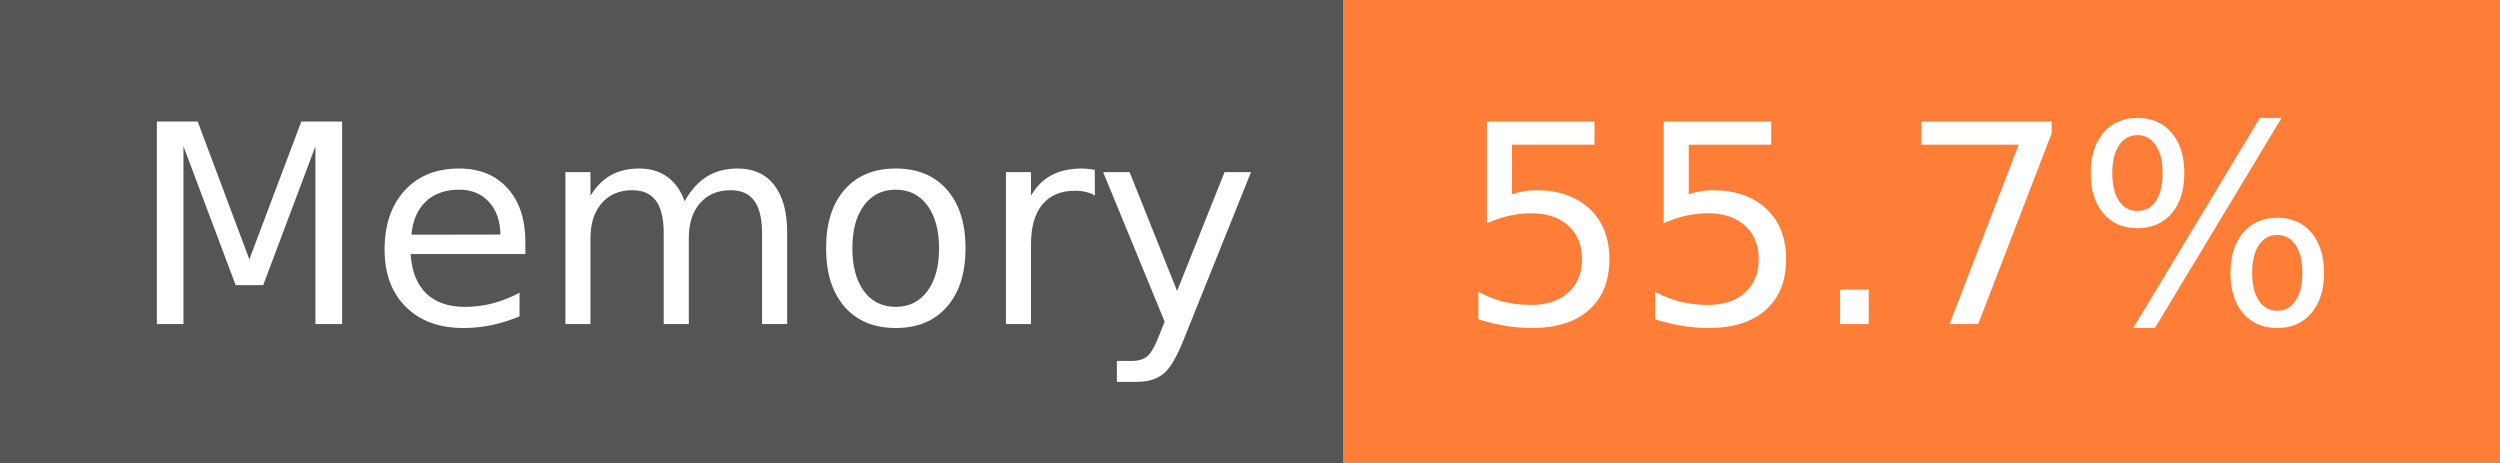
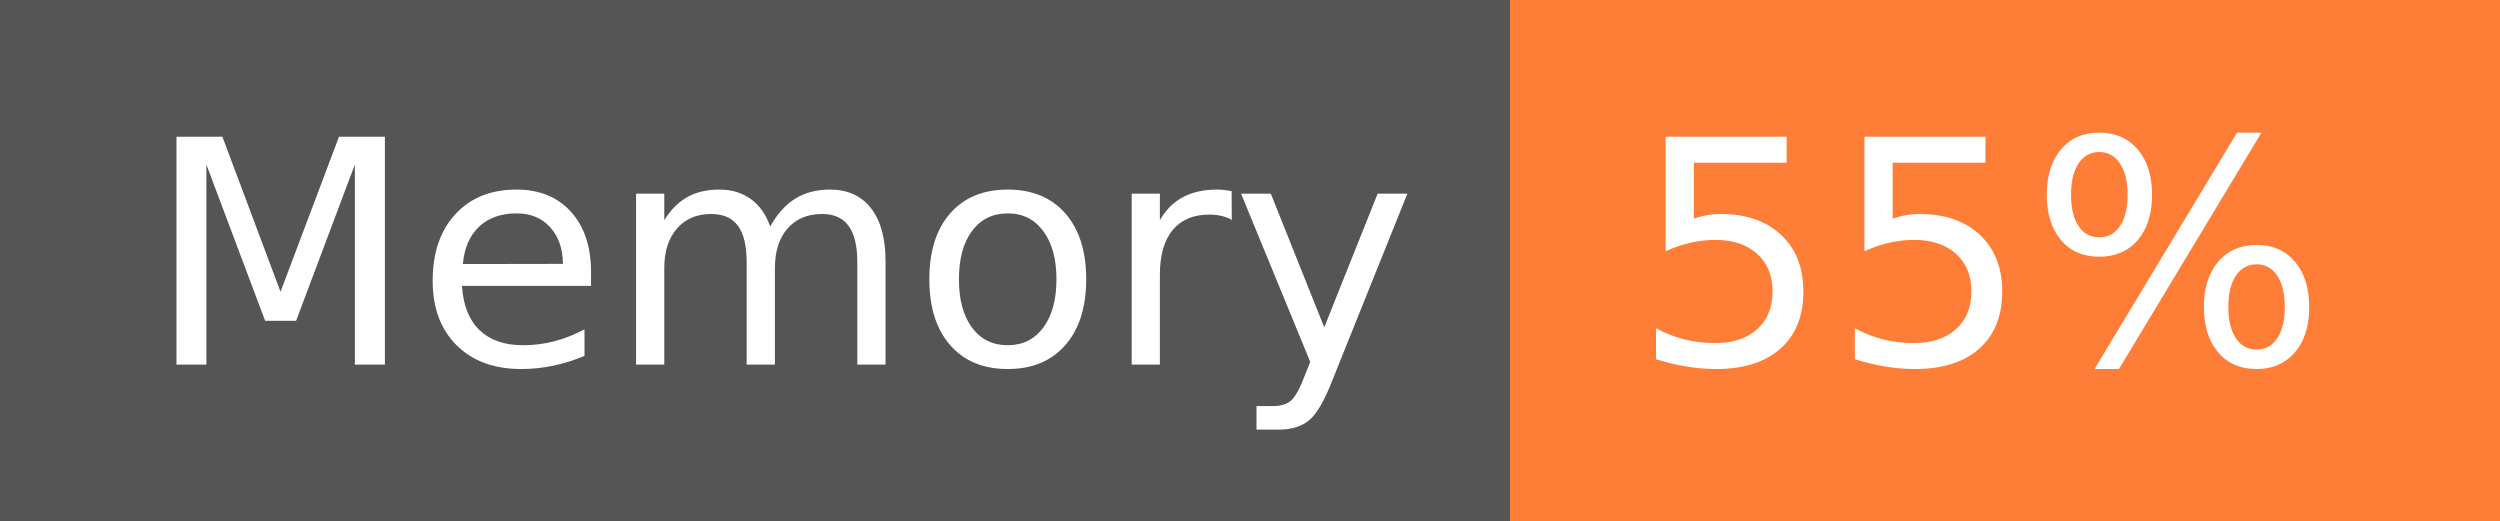
- <svg xmlns="http://www.w3.org/2000/svg" width="108" height="20" role="img" aria-label="Memory: 55.7%">
+ <svg xmlns="http://www.w3.org/2000/svg" width="96" height="20" role="img" aria-label="Memory: 55%">
  <g shape-rendering="crispEdges">
    <rect width="58" height="20" fill="#555" />
-     <rect x="58" width="50" height="20" fill="#fe7d37" />
+     <rect x="58" width="38" height="20" fill="#fe7d37" />
  </g>
  <g fill="#fff" text-anchor="middle" font-family="Verdana,Geneva,DejaVu Sans,sans-serif" text-rendering="geometricPrecision" font-size="120">
    <text x="300" y="140" transform="scale(.1)" fill="#fff" textLength="466">Memory</text>
-     <text x="820" y="140" transform="scale(.1)" fill="#fff" textLength="390">55.7%</text>
+     <text x="760" y="140" transform="scale(.1)" fill="#fff" textLength="276">55%</text>
  </g>
</svg>
